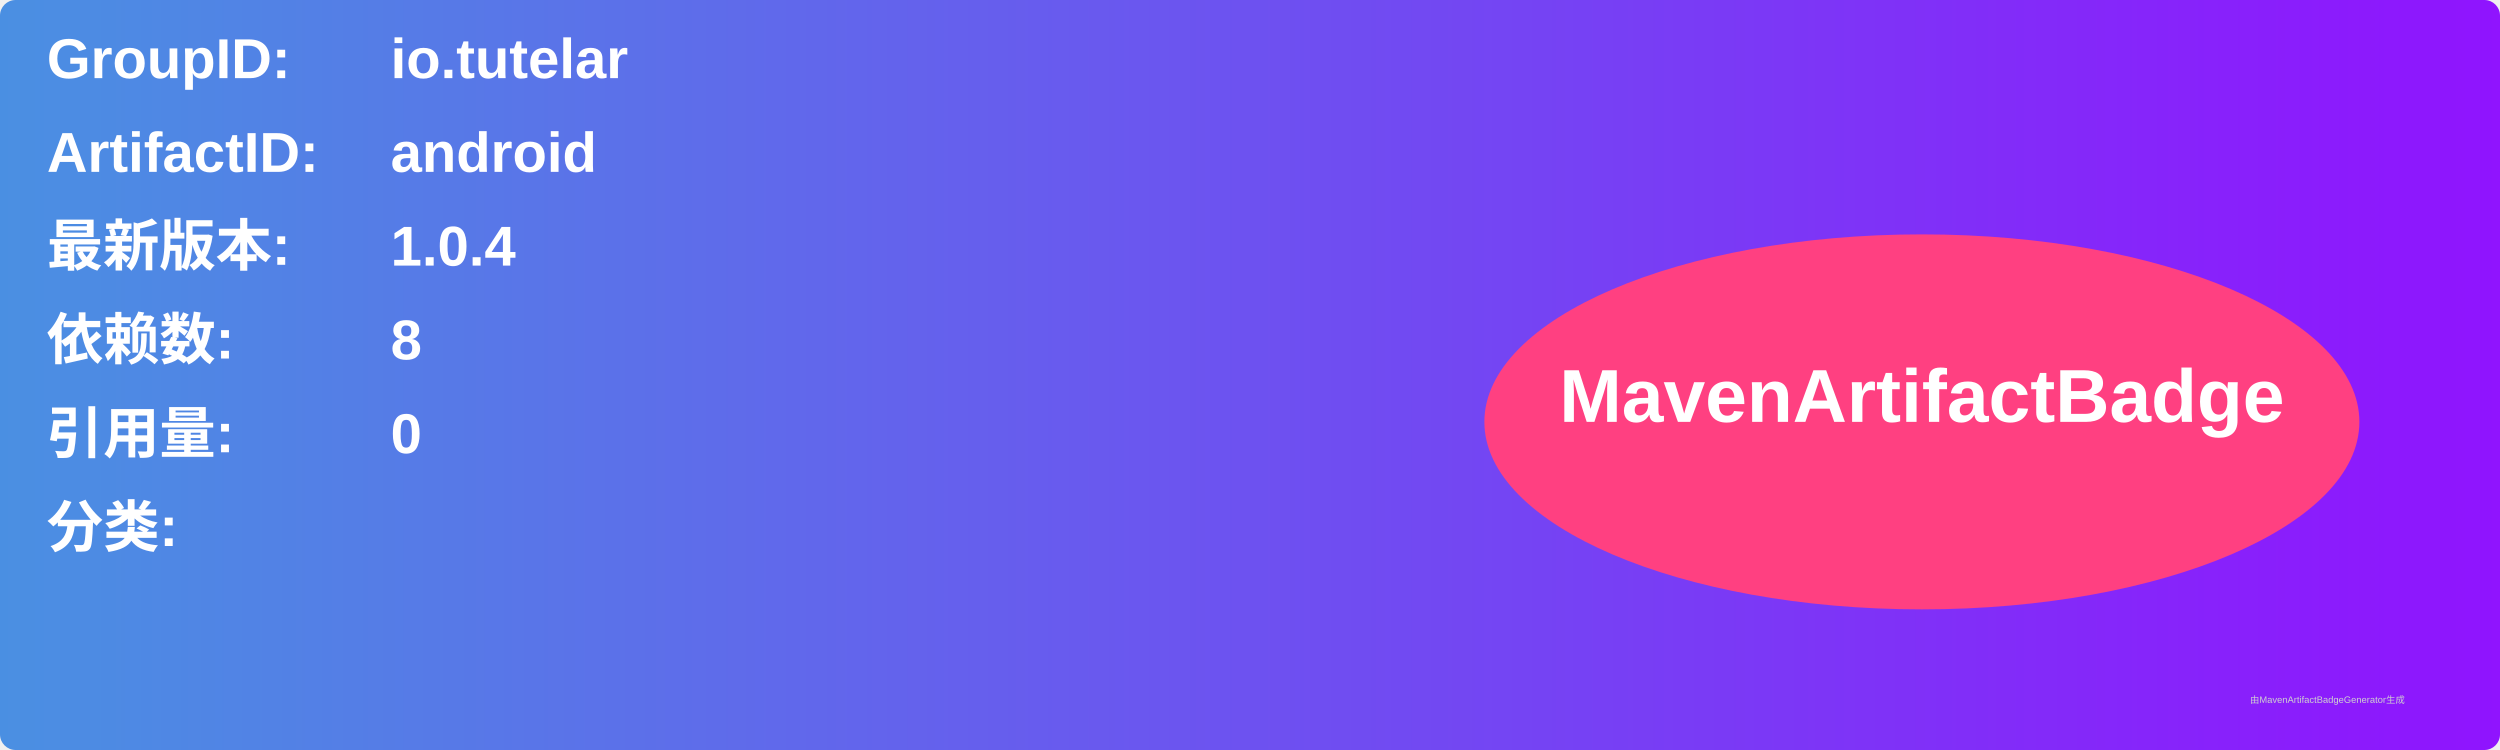
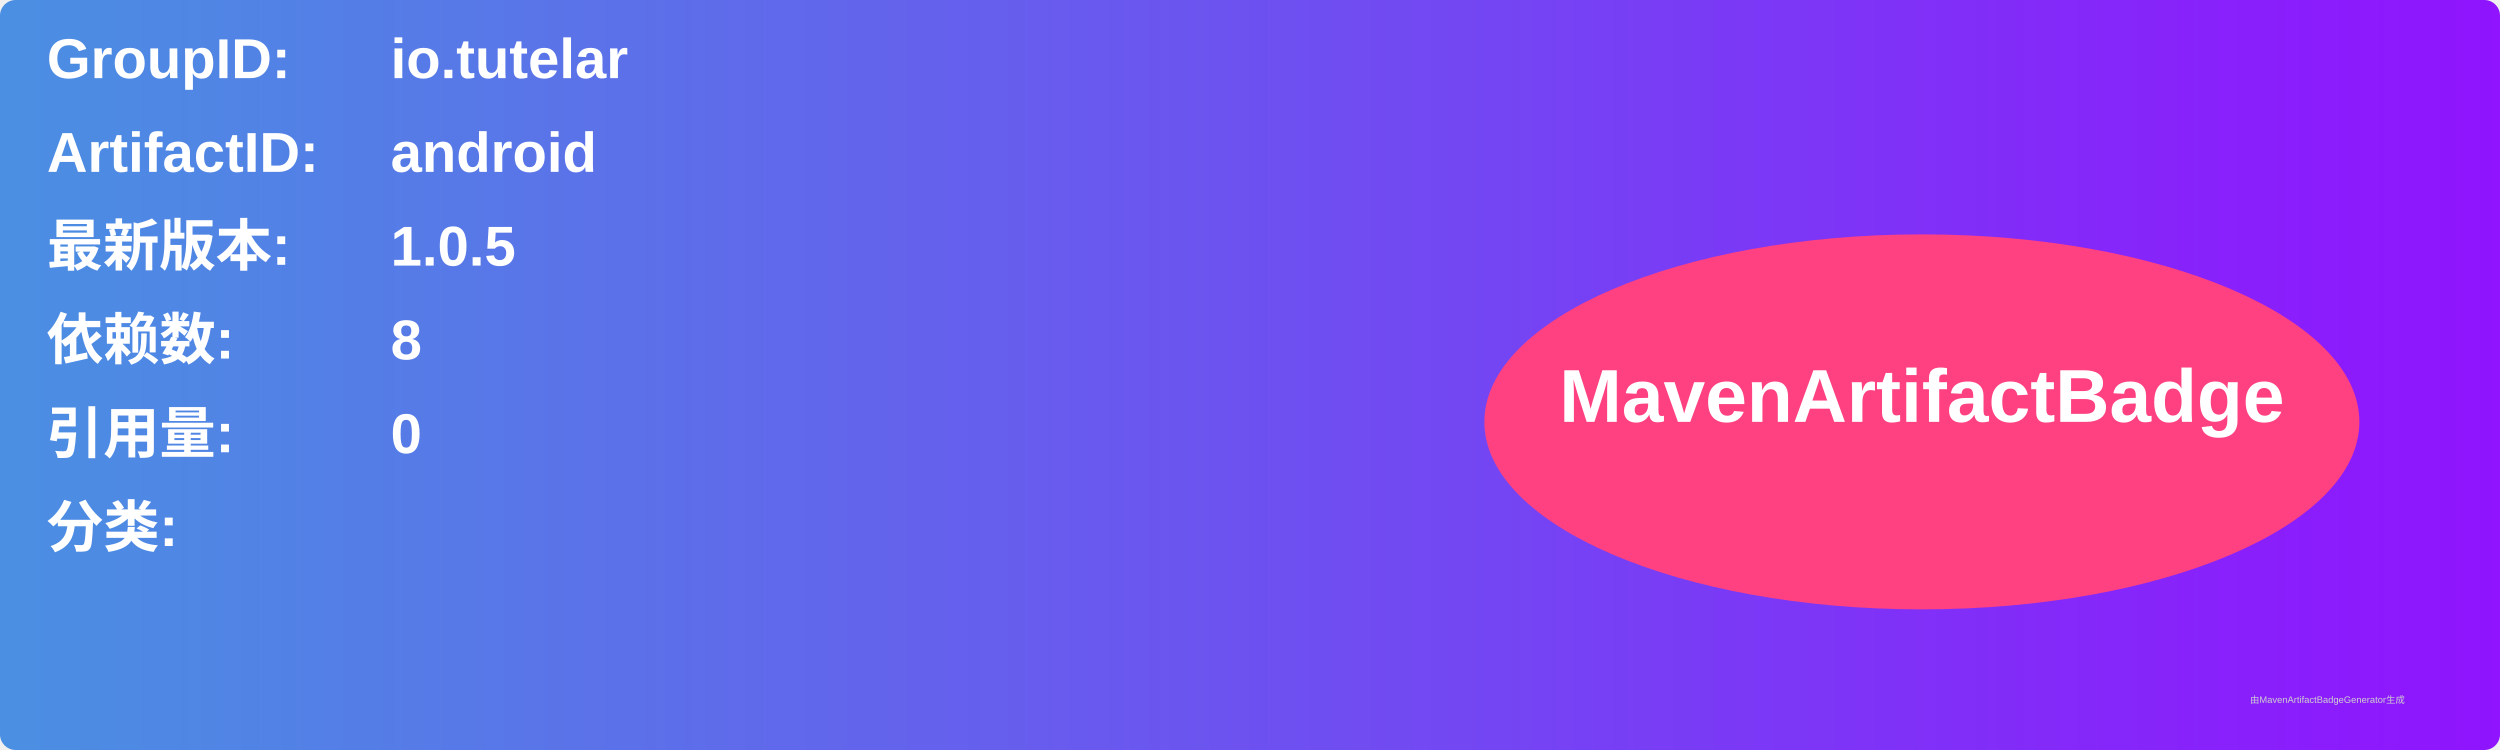
<svg xmlns="http://www.w3.org/2000/svg" width="800" height="240" viewBox="0 0 800 240">
  <linearGradient id="grad" x1="0%" y1="0%" x2="100%" y2="0%">
    <stop offset="0%" stop-color="#4a90e2" />
    <stop offset="100%" stop-color="#9013fe" />
  </linearGradient>
  <rect width="100%" height="100%" rx="5" ry="5" fill="url(#grad)" />
  <g transform="translate(15, 15)">
    <text x="0" y="10" font-family="Arial" font-size="18" fill="white" font-weight="bold" width="260">GroupID:</text>
    <text x="110" y="10" font-family="Arial" font-size="18" fill="white" font-weight="bold" width="460">io.tutelar</text>
    <text x="0" y="40" font-family="Arial" font-size="18" fill="white" font-weight="bold" width="260">ArtifactID:</text>
    <text x="110" y="40" font-family="Arial" font-size="18" fill="white" font-weight="bold" width="460">android</text>
    <text x="0" y="70" font-family="Arial" font-size="18" fill="white" font-weight="bold">最新版本:</text>
    <text x="110" y="70" font-family="Arial" font-size="18" fill="white" font-weight="bold">
-       <tspan font-weight="bold">1.0.4</tspan>
+       <tspan font-weight="bold">1.0.5</tspan>
    </text>
    <text x="0" y="100" font-family="Arial" font-size="18" fill="white" font-weight="bold">依赖数: </text>
    <text x="110" y="100" font-family="Arial" font-size="18" fill="white">
      <tspan font-weight="bold">8</tspan>
    </text>
    <text x="0" y="130" font-family="Arial" font-size="18" fill="white" font-weight="bold">引用量: </text>
    <text x="110" y="130" font-family="Arial" font-size="18" fill="white">
      <tspan font-weight="bold">0</tspan>
    </text>
    <text x="0" y="160" font-family="Arial" font-size="18" fill="white" font-weight="bold">分类:</text>
    <text x="10" y="190" font-family="Arial" font-size="10" fill="white">
      <tspan font-weight="bold" />
    </text>
    <ellipse cx="600" cy="120" rx="140" ry="60" fill="#ff4081" />
    <text x="600" y="120" text-anchor="middle" font-family="Arial" font-size="24" fill="white" font-weight="bold">MavenArtifactBadge</text>
  </g>
  <text x="720" y="225" font-family="Arial" font-size="3" fill="#d0d0d0">由MavenArtifactBadgeGenerator生成</text>
</svg>
